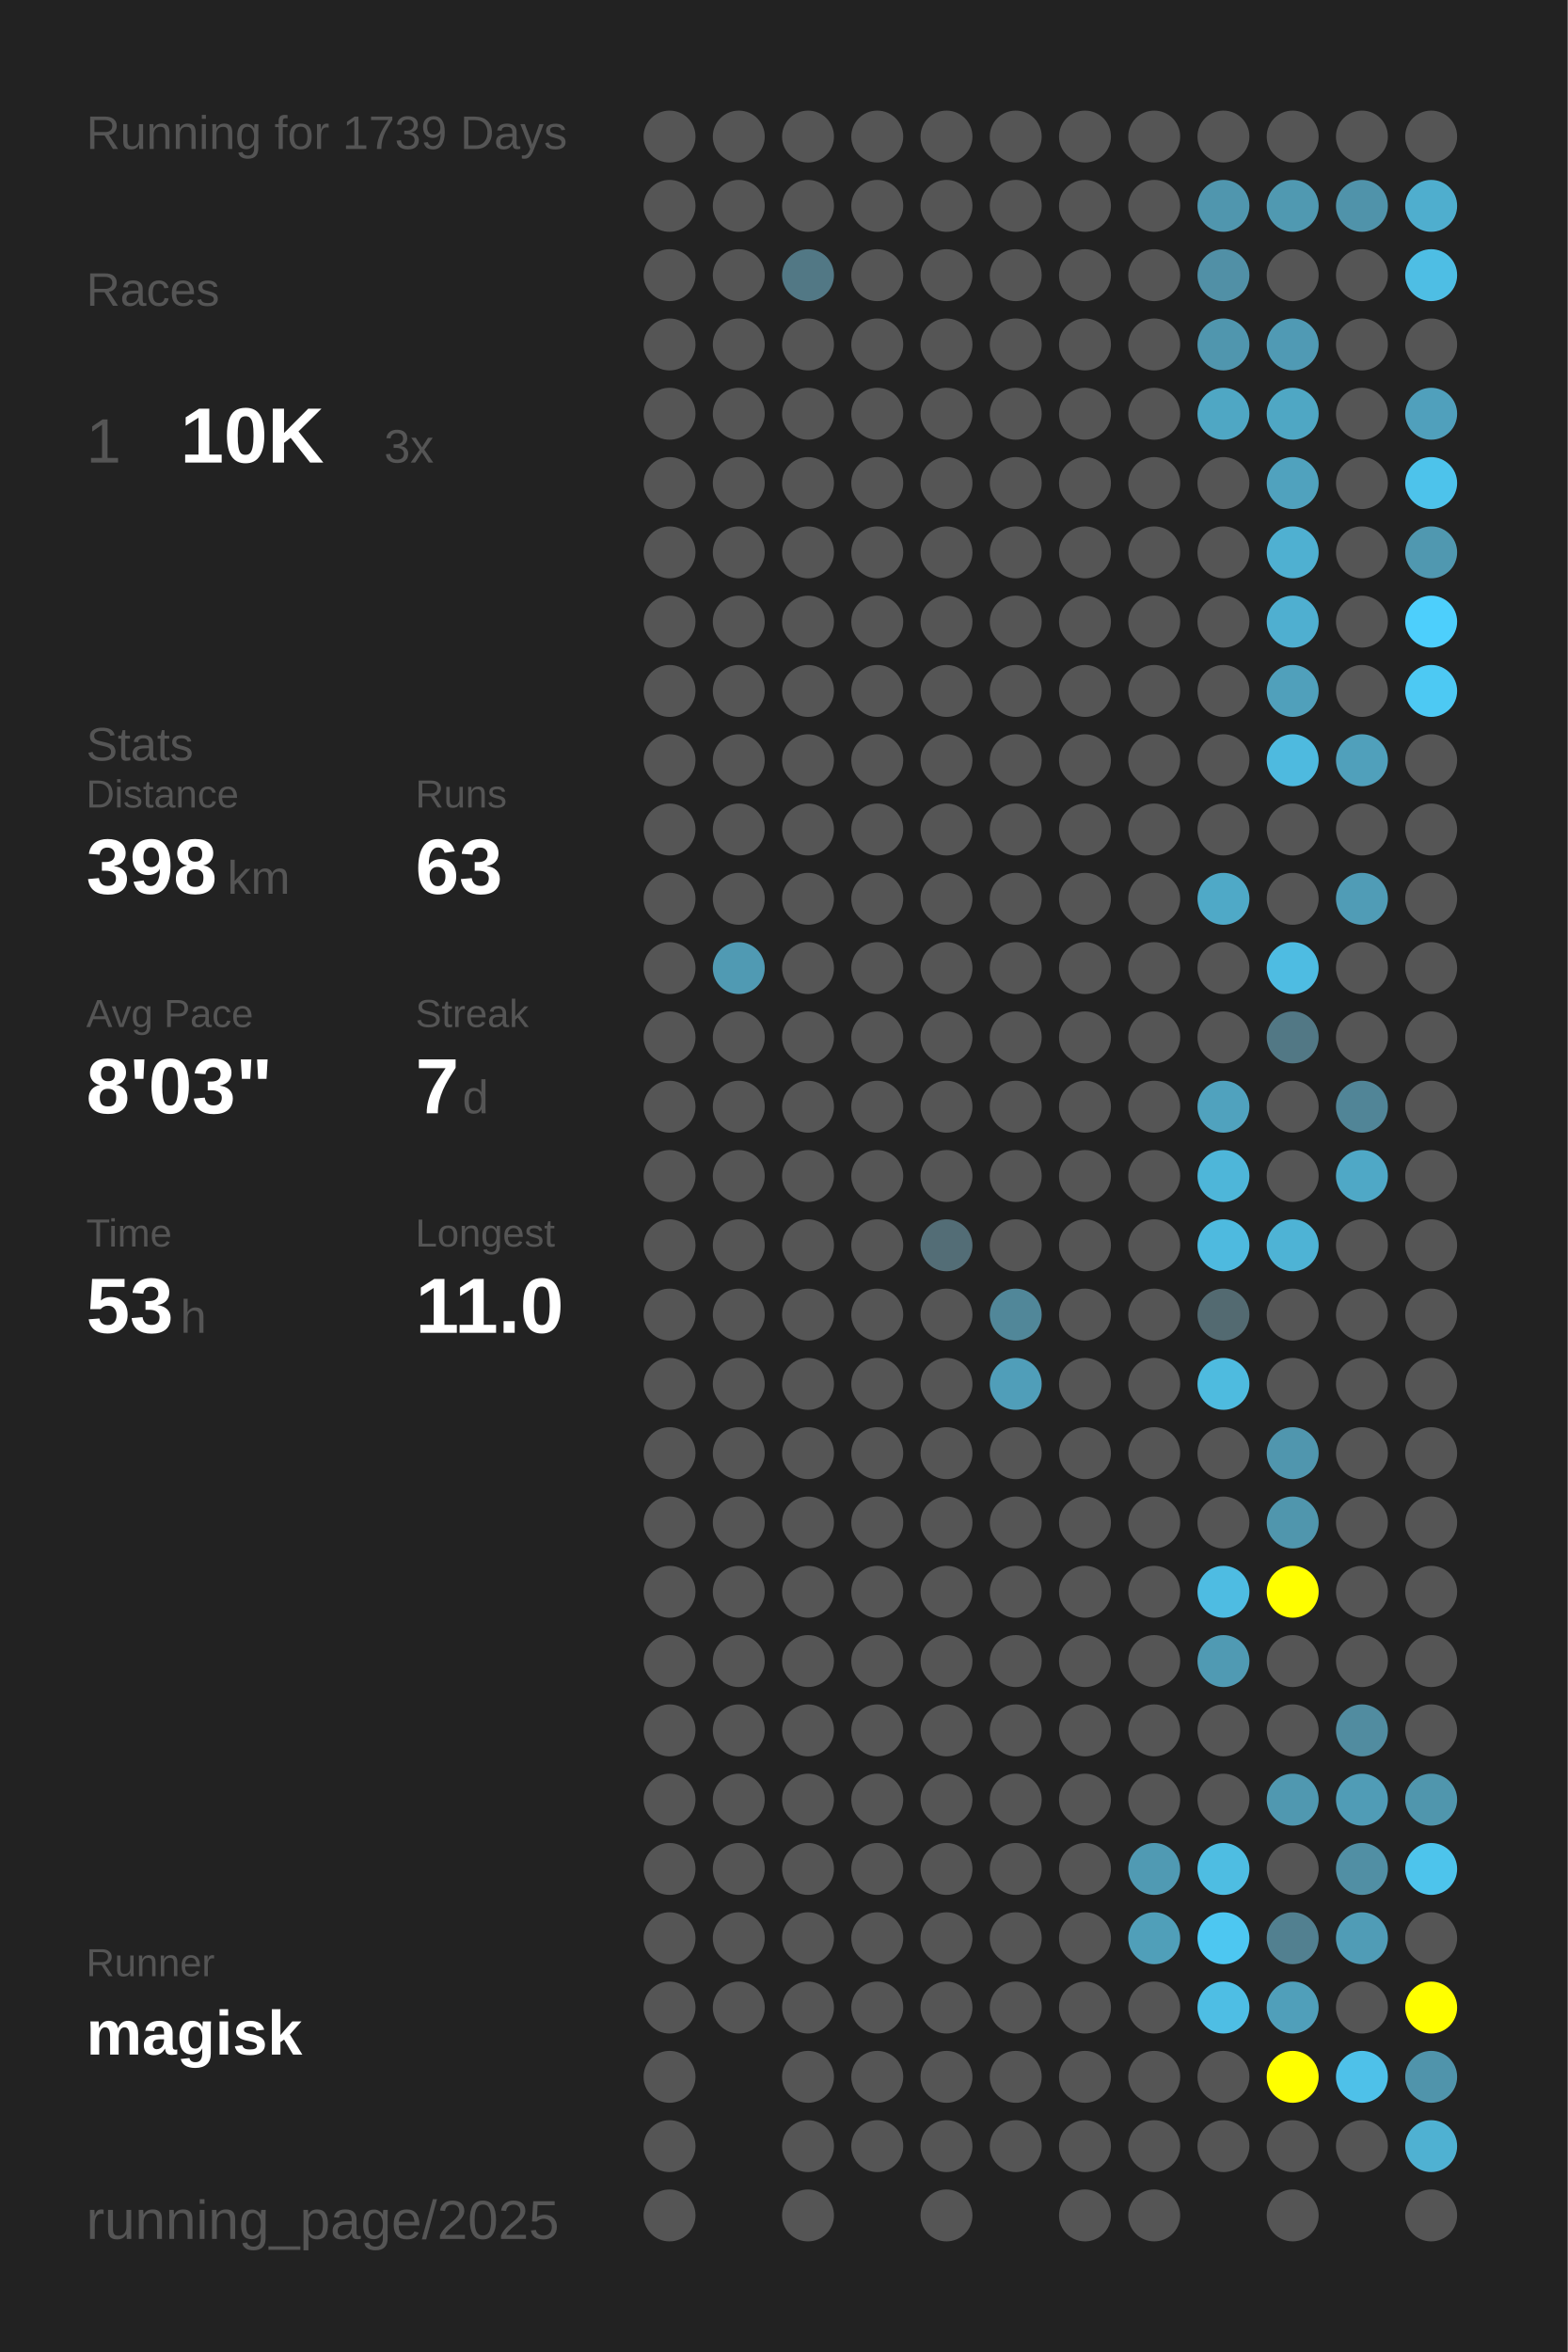
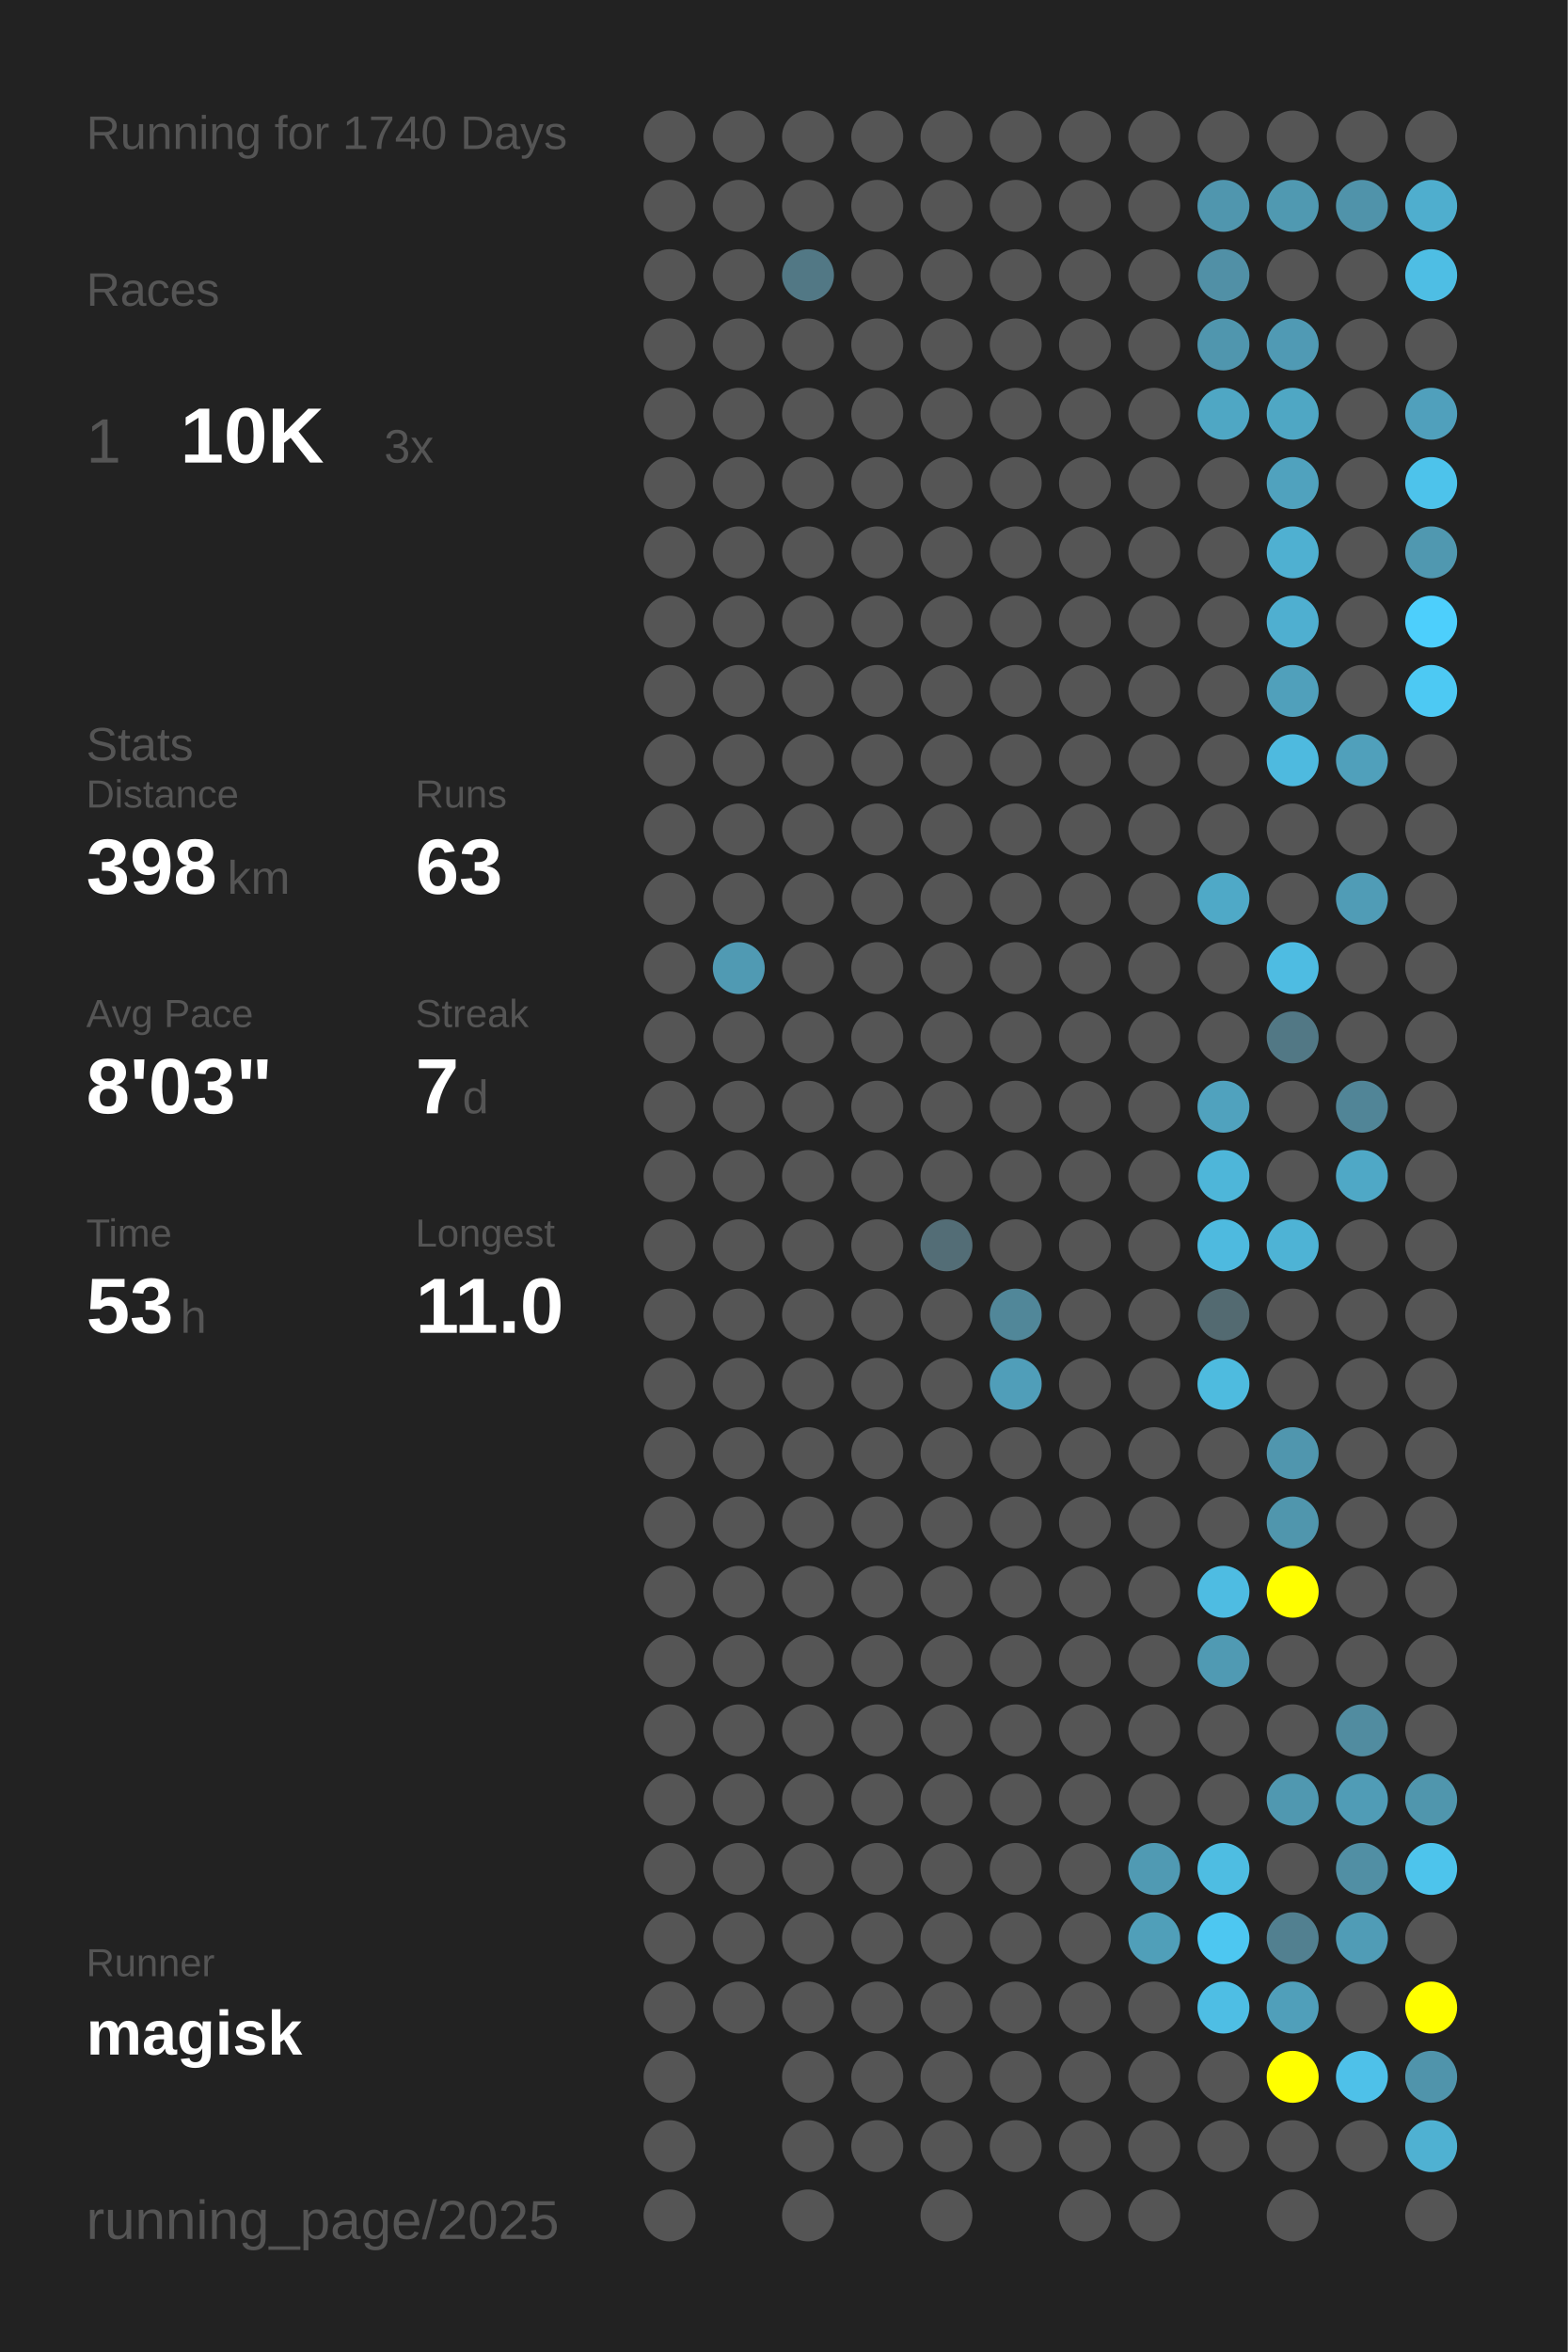
<svg xmlns="http://www.w3.org/2000/svg" baseProfile="full" height="300mm" version="1.1" viewBox="0,0,200,300" width="200mm">
  <defs />
  <rect fill="#222222" height="300" width="200" x="0" y="0" />
-   <text fill="#555555" style="font-size:6px; font-family:Arial;" x="11" y="19">Running for 1739 Days</text>
+   <text fill="#555555" style="font-size:6px; font-family:Arial;" x="11" y="19">Running for 1740 Days</text>
  <text fill="#555555" style="font-size:6px; font-family:Arial;" x="11" y="39">Races</text>
  <text fill="#555555" style="font-size:8px; font-family:Arial;" x="11" y="59">1</text>
  <text fill="#FFFFFF" style="font-size:10px; font-family:Arial; font-weight:bold;" x="23" y="59">10K</text>
  <text fill="#555555" style="font-size:6px; font-family:Arial;" x="49" y="59">3x</text>
  <text fill="#555555" style="font-size:6px; font-family:Arial;" x="11" y="97">Stats</text>
  <text fill="#555555" style="font-size:5px; font-family:Arial;" x="11" y="103">Distance</text>
  <text fill="#FFFFFF" style="font-size:10px; font-family:Arial; font-weight:bold;" x="11" y="114">398</text>
  <text fill="#555555" style="font-size:6px; font-family:Arial;" x="29" y="114">km</text>
  <text fill="#555555" style="font-size:5px; font-family:Arial;" x="53" y="103">Runs</text>
  <text fill="#FFFFFF" style="font-size:10px; font-family:Arial; font-weight:bold;" x="53" y="114">63</text>
  <text fill="#555555" style="font-size:5px; font-family:Arial;" x="11" y="131">Avg Pace</text>
  <text fill="#FFFFFF" style="font-size:10px; font-family:Arial; font-weight:bold;" x="11" y="142">8'03"</text>
  <text fill="#555555" style="font-size:5px; font-family:Arial;" x="53" y="131">Streak</text>
  <text fill="#FFFFFF" style="font-size:10px; font-family:Arial; font-weight:bold;" x="53" y="142">7</text>
  <text fill="#555555" style="font-size:6px; font-family:Arial;" x="59" y="142">d</text>
  <text fill="#555555" style="font-size:5px; font-family:Arial;" x="11" y="159">Time</text>
  <text fill="#FFFFFF" style="font-size:10px; font-family:Arial; font-weight:bold;" x="11" y="170">53</text>
  <text fill="#555555" style="font-size:6px; font-family:Arial;" x="23" y="170">h</text>
  <text fill="#555555" style="font-size:5px; font-family:Arial;" x="53" y="159">Longest</text>
  <text fill="#FFFFFF" style="font-size:10px; font-family:Arial; font-weight:bold;" x="53" y="170">11.0</text>
  <text fill="#555555" style="font-size:5px; font-family:Arial;" x="11" y="252.065">Runner</text>
  <text fill="#FFFFFF" style="font-size:8px; font-family:Arial; font-weight:bold;" x="11" y="262.065">magisk</text>
  <text fill="#555555" style="font-size:7px; font-family:Arial;" x="11" y="285.581">running_page/2025</text>
  <circle cx="85.417" cy="17.419" fill="#555555" r="3.312" />
  <circle cx="85.417" cy="26.258" fill="#555555" r="3.312" />
  <circle cx="85.417" cy="35.097" fill="#555555" r="3.312" />
  <circle cx="85.417" cy="43.935" fill="#555555" r="3.312" />
  <circle cx="85.417" cy="52.774" fill="#555555" r="3.312" />
  <circle cx="85.417" cy="61.613" fill="#555555" r="3.312" />
  <circle cx="85.417" cy="70.452" fill="#555555" r="3.312" />
  <circle cx="85.417" cy="79.29" fill="#555555" r="3.312" />
  <circle cx="85.417" cy="88.129" fill="#555555" r="3.312" />
  <circle cx="85.417" cy="96.968" fill="#555555" r="3.312" />
  <circle cx="85.417" cy="105.806" fill="#555555" r="3.312" />
  <circle cx="85.417" cy="114.645" fill="#555555" r="3.312" />
  <circle cx="85.417" cy="123.484" fill="#555555" r="3.312" />
  <circle cx="85.417" cy="132.323" fill="#555555" r="3.312" />
  <circle cx="85.417" cy="141.161" fill="#555555" r="3.312" />
  <circle cx="85.417" cy="150" fill="#555555" r="3.312" />
  <circle cx="85.417" cy="158.839" fill="#555555" r="3.312" />
  <circle cx="85.417" cy="167.677" fill="#555555" r="3.312" />
  <circle cx="85.417" cy="176.516" fill="#555555" r="3.312" />
  <circle cx="85.417" cy="185.355" fill="#555555" r="3.312" />
  <circle cx="85.417" cy="194.194" fill="#555555" r="3.312" />
  <circle cx="85.417" cy="203.032" fill="#555555" r="3.312" />
  <circle cx="85.417" cy="211.871" fill="#555555" r="3.312" />
  <circle cx="85.417" cy="220.71" fill="#555555" r="3.312" />
  <circle cx="85.417" cy="229.548" fill="#555555" r="3.312" />
  <circle cx="85.417" cy="238.387" fill="#555555" r="3.312" />
  <circle cx="85.417" cy="247.226" fill="#555555" r="3.312" />
  <circle cx="85.417" cy="256.065" fill="#555555" r="3.312" />
  <circle cx="85.417" cy="264.903" fill="#555555" r="3.312" />
  <circle cx="85.417" cy="273.742" fill="#555555" r="3.312" />
  <circle cx="85.417" cy="282.581" fill="#555555" r="3.312" />
  <circle cx="94.25" cy="17.419" fill="#555555" r="3.312" />
  <circle cx="94.25" cy="26.258" fill="#555555" r="3.312" />
  <circle cx="94.25" cy="35.097" fill="#555555" r="3.312" />
  <circle cx="94.25" cy="43.935" fill="#555555" r="3.312" />
  <circle cx="94.25" cy="52.774" fill="#555555" r="3.312" />
  <circle cx="94.25" cy="61.613" fill="#555555" r="3.312" />
  <circle cx="94.25" cy="70.452" fill="#555555" r="3.312" />
  <circle cx="94.25" cy="79.29" fill="#555555" r="3.312" />
  <circle cx="94.25" cy="88.129" fill="#555555" r="3.312" />
  <circle cx="94.25" cy="96.968" fill="#555555" r="3.312" />
  <circle cx="94.25" cy="105.806" fill="#555555" r="3.312" />
  <circle cx="94.25" cy="114.645" fill="#555555" r="3.312" />
  <circle cx="94.25" cy="123.484" fill="#509ab3" r="3.312" />
  <circle cx="94.25" cy="132.323" fill="#555555" r="3.312" />
  <circle cx="94.25" cy="141.161" fill="#555555" r="3.312" />
  <circle cx="94.25" cy="150" fill="#555555" r="3.312" />
  <circle cx="94.25" cy="158.839" fill="#555555" r="3.312" />
  <circle cx="94.25" cy="167.677" fill="#555555" r="3.312" />
  <circle cx="94.25" cy="176.516" fill="#555555" r="3.312" />
  <circle cx="94.25" cy="185.355" fill="#555555" r="3.312" />
  <circle cx="94.25" cy="194.194" fill="#555555" r="3.312" />
  <circle cx="94.25" cy="203.032" fill="#555555" r="3.312" />
  <circle cx="94.25" cy="211.871" fill="#555555" r="3.312" />
  <circle cx="94.25" cy="220.71" fill="#555555" r="3.312" />
  <circle cx="94.25" cy="229.548" fill="#555555" r="3.312" />
  <circle cx="94.25" cy="238.387" fill="#555555" r="3.312" />
  <circle cx="94.25" cy="247.226" fill="#555555" r="3.312" />
  <circle cx="94.25" cy="256.065" fill="#555555" r="3.312" />
  <circle cx="103.083" cy="17.419" fill="#555555" r="3.312" />
  <circle cx="103.083" cy="26.258" fill="#555555" r="3.312" />
  <circle cx="103.083" cy="35.097" fill="#527885" r="3.312" />
  <circle cx="103.083" cy="43.935" fill="#555555" r="3.312" />
  <circle cx="103.083" cy="52.774" fill="#555555" r="3.312" />
  <circle cx="103.083" cy="61.613" fill="#555555" r="3.312" />
  <circle cx="103.083" cy="70.452" fill="#555555" r="3.312" />
  <circle cx="103.083" cy="79.29" fill="#555555" r="3.312" />
  <circle cx="103.083" cy="88.129" fill="#555555" r="3.312" />
  <circle cx="103.083" cy="96.968" fill="#555555" r="3.312" />
  <circle cx="103.083" cy="105.806" fill="#555555" r="3.312" />
  <circle cx="103.083" cy="114.645" fill="#555555" r="3.312" />
  <circle cx="103.083" cy="123.484" fill="#555555" r="3.312" />
  <circle cx="103.083" cy="132.323" fill="#555555" r="3.312" />
  <circle cx="103.083" cy="141.161" fill="#555555" r="3.312" />
  <circle cx="103.083" cy="150" fill="#555555" r="3.312" />
  <circle cx="103.083" cy="158.839" fill="#555555" r="3.312" />
  <circle cx="103.083" cy="167.677" fill="#555555" r="3.312" />
  <circle cx="103.083" cy="176.516" fill="#555555" r="3.312" />
  <circle cx="103.083" cy="185.355" fill="#555555" r="3.312" />
  <circle cx="103.083" cy="194.194" fill="#555555" r="3.312" />
  <circle cx="103.083" cy="203.032" fill="#555555" r="3.312" />
  <circle cx="103.083" cy="211.871" fill="#555555" r="3.312" />
  <circle cx="103.083" cy="220.71" fill="#555555" r="3.312" />
  <circle cx="103.083" cy="229.548" fill="#555555" r="3.312" />
  <circle cx="103.083" cy="238.387" fill="#555555" r="3.312" />
  <circle cx="103.083" cy="247.226" fill="#555555" r="3.312" />
  <circle cx="103.083" cy="256.065" fill="#555555" r="3.312" />
  <circle cx="103.083" cy="264.903" fill="#555555" r="3.312" />
  <circle cx="103.083" cy="273.742" fill="#555555" r="3.312" />
  <circle cx="103.083" cy="282.581" fill="#555555" r="3.312" />
  <circle cx="111.917" cy="17.419" fill="#555555" r="3.312" />
  <circle cx="111.917" cy="26.258" fill="#555555" r="3.312" />
  <circle cx="111.917" cy="35.097" fill="#555555" r="3.312" />
  <circle cx="111.917" cy="43.935" fill="#555555" r="3.312" />
  <circle cx="111.917" cy="52.774" fill="#555555" r="3.312" />
  <circle cx="111.917" cy="61.613" fill="#555555" r="3.312" />
  <circle cx="111.917" cy="70.452" fill="#555555" r="3.312" />
  <circle cx="111.917" cy="79.29" fill="#555555" r="3.312" />
  <circle cx="111.917" cy="88.129" fill="#555555" r="3.312" />
  <circle cx="111.917" cy="96.968" fill="#555555" r="3.312" />
  <circle cx="111.917" cy="105.806" fill="#555555" r="3.312" />
  <circle cx="111.917" cy="114.645" fill="#555555" r="3.312" />
  <circle cx="111.917" cy="123.484" fill="#555555" r="3.312" />
  <circle cx="111.917" cy="132.323" fill="#555555" r="3.312" />
  <circle cx="111.917" cy="141.161" fill="#555555" r="3.312" />
  <circle cx="111.917" cy="150" fill="#555555" r="3.312" />
  <circle cx="111.917" cy="158.839" fill="#555555" r="3.312" />
  <circle cx="111.917" cy="167.677" fill="#555555" r="3.312" />
  <circle cx="111.917" cy="176.516" fill="#555555" r="3.312" />
  <circle cx="111.917" cy="185.355" fill="#555555" r="3.312" />
  <circle cx="111.917" cy="194.194" fill="#555555" r="3.312" />
  <circle cx="111.917" cy="203.032" fill="#555555" r="3.312" />
  <circle cx="111.917" cy="211.871" fill="#555555" r="3.312" />
  <circle cx="111.917" cy="220.71" fill="#555555" r="3.312" />
  <circle cx="111.917" cy="229.548" fill="#555555" r="3.312" />
  <circle cx="111.917" cy="238.387" fill="#555555" r="3.312" />
  <circle cx="111.917" cy="247.226" fill="#555555" r="3.312" />
  <circle cx="111.917" cy="256.065" fill="#555555" r="3.312" />
  <circle cx="111.917" cy="264.903" fill="#555555" r="3.312" />
  <circle cx="111.917" cy="273.742" fill="#555555" r="3.312" />
  <circle cx="120.75" cy="17.419" fill="#555555" r="3.312" />
  <circle cx="120.75" cy="26.258" fill="#555555" r="3.312" />
  <circle cx="120.75" cy="35.097" fill="#555555" r="3.312" />
  <circle cx="120.75" cy="43.935" fill="#555555" r="3.312" />
  <circle cx="120.75" cy="52.774" fill="#555555" r="3.312" />
  <circle cx="120.75" cy="61.613" fill="#555555" r="3.312" />
  <circle cx="120.75" cy="70.452" fill="#555555" r="3.312" />
  <circle cx="120.75" cy="79.29" fill="#555555" r="3.312" />
  <circle cx="120.75" cy="88.129" fill="#555555" r="3.312" />
  <circle cx="120.75" cy="96.968" fill="#555555" r="3.312" />
  <circle cx="120.75" cy="105.806" fill="#555555" r="3.312" />
  <circle cx="120.75" cy="114.645" fill="#555555" r="3.312" />
  <circle cx="120.75" cy="123.484" fill="#555555" r="3.312" />
  <circle cx="120.75" cy="132.323" fill="#555555" r="3.312" />
  <circle cx="120.75" cy="141.161" fill="#555555" r="3.312" />
  <circle cx="120.75" cy="150" fill="#555555" r="3.312" />
  <circle cx="120.75" cy="158.839" fill="#536d76" r="3.312" />
  <circle cx="120.75" cy="167.677" fill="#555555" r="3.312" />
  <circle cx="120.75" cy="176.516" fill="#555555" r="3.312" />
  <circle cx="120.75" cy="185.355" fill="#555555" r="3.312" />
  <circle cx="120.75" cy="194.194" fill="#555555" r="3.312" />
  <circle cx="120.75" cy="203.032" fill="#555555" r="3.312" />
  <circle cx="120.75" cy="211.871" fill="#555555" r="3.312" />
  <circle cx="120.75" cy="220.71" fill="#555555" r="3.312" />
  <circle cx="120.75" cy="229.548" fill="#555555" r="3.312" />
  <circle cx="120.75" cy="238.387" fill="#555555" r="3.312" />
  <circle cx="120.75" cy="247.226" fill="#555555" r="3.312" />
  <circle cx="120.75" cy="256.065" fill="#555555" r="3.312" />
  <circle cx="120.75" cy="264.903" fill="#555555" r="3.312" />
  <circle cx="120.75" cy="273.742" fill="#555555" r="3.312" />
  <circle cx="120.75" cy="282.581" fill="#555555" r="3.312" />
  <circle cx="129.583" cy="17.419" fill="#555555" r="3.312" />
  <circle cx="129.583" cy="26.258" fill="#555555" r="3.312" />
  <circle cx="129.583" cy="35.097" fill="#555555" r="3.312" />
  <circle cx="129.583" cy="43.935" fill="#555555" r="3.312" />
  <circle cx="129.583" cy="52.774" fill="#555555" r="3.312" />
  <circle cx="129.583" cy="61.613" fill="#555555" r="3.312" />
  <circle cx="129.583" cy="70.452" fill="#555555" r="3.312" />
  <circle cx="129.583" cy="79.29" fill="#555555" r="3.312" />
  <circle cx="129.583" cy="88.129" fill="#555555" r="3.312" />
  <circle cx="129.583" cy="96.968" fill="#555555" r="3.312" />
  <circle cx="129.583" cy="105.806" fill="#555555" r="3.312" />
  <circle cx="129.583" cy="114.645" fill="#555555" r="3.312" />
  <circle cx="129.583" cy="123.484" fill="#555555" r="3.312" />
  <circle cx="129.583" cy="132.323" fill="#555555" r="3.312" />
  <circle cx="129.583" cy="141.161" fill="#555555" r="3.312" />
  <circle cx="129.583" cy="150" fill="#555555" r="3.312" />
  <circle cx="129.583" cy="158.839" fill="#555555" r="3.312" />
  <circle cx="129.583" cy="167.677" fill="#518799" r="3.312" />
  <circle cx="129.583" cy="176.516" fill="#509eb9" r="3.312" />
  <circle cx="129.583" cy="185.355" fill="#555555" r="3.312" />
  <circle cx="129.583" cy="194.194" fill="#555555" r="3.312" />
  <circle cx="129.583" cy="203.032" fill="#555555" r="3.312" />
  <circle cx="129.583" cy="211.871" fill="#555555" r="3.312" />
  <circle cx="129.583" cy="220.71" fill="#555555" r="3.312" />
  <circle cx="129.583" cy="229.548" fill="#555555" r="3.312" />
  <circle cx="129.583" cy="238.387" fill="#555555" r="3.312" />
  <circle cx="129.583" cy="247.226" fill="#555555" r="3.312" />
  <circle cx="129.583" cy="256.065" fill="#555555" r="3.312" />
  <circle cx="129.583" cy="264.903" fill="#555555" r="3.312" />
  <circle cx="129.583" cy="273.742" fill="#555555" r="3.312" />
  <circle cx="138.417" cy="17.419" fill="#555555" r="3.312" />
  <circle cx="138.417" cy="26.258" fill="#555555" r="3.312" />
  <circle cx="138.417" cy="35.097" fill="#555555" r="3.312" />
  <circle cx="138.417" cy="43.935" fill="#555555" r="3.312" />
  <circle cx="138.417" cy="52.774" fill="#555555" r="3.312" />
  <circle cx="138.417" cy="61.613" fill="#555555" r="3.312" />
  <circle cx="138.417" cy="70.452" fill="#555555" r="3.312" />
  <circle cx="138.417" cy="79.29" fill="#555555" r="3.312" />
  <circle cx="138.417" cy="88.129" fill="#555555" r="3.312" />
  <circle cx="138.417" cy="96.968" fill="#555555" r="3.312" />
  <circle cx="138.417" cy="105.806" fill="#555555" r="3.312" />
  <circle cx="138.417" cy="114.645" fill="#555555" r="3.312" />
  <circle cx="138.417" cy="123.484" fill="#555555" r="3.312" />
  <circle cx="138.417" cy="132.323" fill="#555555" r="3.312" />
  <circle cx="138.417" cy="141.161" fill="#555555" r="3.312" />
  <circle cx="138.417" cy="150" fill="#555555" r="3.312" />
  <circle cx="138.417" cy="158.839" fill="#555555" r="3.312" />
  <circle cx="138.417" cy="167.677" fill="#555555" r="3.312" />
  <circle cx="138.417" cy="176.516" fill="#555555" r="3.312" />
  <circle cx="138.417" cy="185.355" fill="#555555" r="3.312" />
  <circle cx="138.417" cy="194.194" fill="#555555" r="3.312" />
  <circle cx="138.417" cy="203.032" fill="#555555" r="3.312" />
  <circle cx="138.417" cy="211.871" fill="#555555" r="3.312" />
  <circle cx="138.417" cy="220.71" fill="#555555" r="3.312" />
  <circle cx="138.417" cy="229.548" fill="#555555" r="3.312" />
  <circle cx="138.417" cy="238.387" fill="#555555" r="3.312" />
  <circle cx="138.417" cy="247.226" fill="#555555" r="3.312" />
  <circle cx="138.417" cy="256.065" fill="#555555" r="3.312" />
  <circle cx="138.417" cy="264.903" fill="#555555" r="3.312" />
  <circle cx="138.417" cy="273.742" fill="#555555" r="3.312" />
  <circle cx="138.417" cy="282.581" fill="#555555" r="3.312" />
  <circle cx="147.25" cy="17.419" fill="#555555" r="3.312" />
  <circle cx="147.25" cy="26.258" fill="#555555" r="3.312" />
  <circle cx="147.25" cy="35.097" fill="#555555" r="3.312" />
  <circle cx="147.25" cy="43.935" fill="#555555" r="3.312" />
  <circle cx="147.25" cy="52.774" fill="#555555" r="3.312" />
  <circle cx="147.25" cy="61.613" fill="#555555" r="3.312" />
  <circle cx="147.25" cy="70.452" fill="#555555" r="3.312" />
  <circle cx="147.25" cy="79.29" fill="#555555" r="3.312" />
  <circle cx="147.25" cy="88.129" fill="#555555" r="3.312" />
  <circle cx="147.25" cy="96.968" fill="#555555" r="3.312" />
  <circle cx="147.25" cy="105.806" fill="#555555" r="3.312" />
  <circle cx="147.25" cy="114.645" fill="#555555" r="3.312" />
  <circle cx="147.25" cy="123.484" fill="#555555" r="3.312" />
  <circle cx="147.25" cy="132.323" fill="#555555" r="3.312" />
  <circle cx="147.25" cy="141.161" fill="#555555" r="3.312" />
  <circle cx="147.25" cy="150" fill="#555555" r="3.312" />
  <circle cx="147.25" cy="158.839" fill="#555555" r="3.312" />
  <circle cx="147.25" cy="167.677" fill="#555555" r="3.312" />
  <circle cx="147.25" cy="176.516" fill="#555555" r="3.312" />
  <circle cx="147.25" cy="185.355" fill="#555555" r="3.312" />
  <circle cx="147.25" cy="194.194" fill="#555555" r="3.312" />
  <circle cx="147.25" cy="203.032" fill="#555555" r="3.312" />
  <circle cx="147.25" cy="211.871" fill="#555555" r="3.312" />
  <circle cx="147.25" cy="220.71" fill="#555555" r="3.312" />
  <circle cx="147.25" cy="229.548" fill="#555555" r="3.312" />
  <circle cx="147.25" cy="238.387" fill="#509ab3" r="3.312" />
  <circle cx="147.25" cy="247.226" fill="#509fb9" r="3.312" />
  <circle cx="147.25" cy="256.065" fill="#555555" r="3.312" />
  <circle cx="147.25" cy="264.903" fill="#555555" r="3.312" />
  <circle cx="147.25" cy="273.742" fill="#555555" r="3.312" />
  <circle cx="147.25" cy="282.581" fill="#555555" r="3.312" />
  <circle cx="156.083" cy="17.419" fill="#555555" r="3.312" />
  <circle cx="156.083" cy="26.258" fill="#5096ae" r="3.312" />
  <circle cx="156.083" cy="35.097" fill="#5190a6" r="3.312" />
  <circle cx="156.083" cy="43.935" fill="#5096ae" r="3.312" />
  <circle cx="156.083" cy="52.774" fill="#4fa7c4" r="3.312" />
  <circle cx="156.083" cy="61.613" fill="#555555" r="3.312" />
  <circle cx="156.083" cy="70.452" fill="#555555" r="3.312" />
  <circle cx="156.083" cy="79.29" fill="#555555" r="3.312" />
  <circle cx="156.083" cy="88.129" fill="#555555" r="3.312" />
  <circle cx="156.083" cy="96.968" fill="#555555" r="3.312" />
  <circle cx="156.083" cy="105.806" fill="#555555" r="3.312" />
  <circle cx="156.083" cy="114.645" fill="#4fa9c7" r="3.312" />
  <circle cx="156.083" cy="123.484" fill="#555555" r="3.312" />
  <circle cx="156.083" cy="132.323" fill="#555555" r="3.312" />
  <circle cx="156.083" cy="141.161" fill="#50a2be" r="3.312" />
  <circle cx="156.083" cy="150" fill="#4eb6d9" r="3.312" />
  <circle cx="156.083" cy="158.839" fill="#4ebadf" r="3.312" />
  <circle cx="156.083" cy="167.677" fill="#536a71" r="3.312" />
  <circle cx="156.083" cy="176.516" fill="#4ebbdf" r="3.312" />
  <circle cx="156.083" cy="185.355" fill="#555555" r="3.312" />
  <circle cx="156.083" cy="194.194" fill="#555555" r="3.312" />
  <circle cx="156.083" cy="203.032" fill="#4ebce2" r="3.312" />
  <circle cx="156.083" cy="211.871" fill="#509ab3" r="3.312" />
  <circle cx="156.083" cy="220.71" fill="#555555" r="3.312" />
  <circle cx="156.083" cy="229.548" fill="#555555" r="3.312" />
  <circle cx="156.083" cy="238.387" fill="#4ebde2" r="3.312" />
  <circle cx="156.083" cy="247.226" fill="#4dc7f1" r="3.312" />
  <circle cx="156.083" cy="256.065" fill="#4ebee4" r="3.312" />
  <circle cx="156.083" cy="264.903" fill="#555555" r="3.312" />
  <circle cx="156.083" cy="273.742" fill="#555555" r="3.312" />
  <circle cx="164.917" cy="17.419" fill="#555555" r="3.312" />
  <circle cx="164.917" cy="26.258" fill="#5099b1" r="3.312" />
  <circle cx="164.917" cy="35.097" fill="#555555" r="3.312" />
  <circle cx="164.917" cy="43.935" fill="#509ab4" r="3.312" />
  <circle cx="164.917" cy="52.774" fill="#4fa7c4" r="3.312" />
  <circle cx="164.917" cy="61.613" fill="#50a2be" r="3.312" />
  <circle cx="164.917" cy="70.452" fill="#4fb0d1" r="3.312" />
  <circle cx="164.917" cy="79.29" fill="#4fafd0" r="3.312" />
  <circle cx="164.917" cy="88.129" fill="#50a0bb" r="3.312" />
  <circle cx="164.917" cy="96.968" fill="#4ebadf" r="3.312" />
  <circle cx="164.917" cy="105.806" fill="#555555" r="3.312" />
  <circle cx="164.917" cy="114.645" fill="#555555" r="3.312" />
  <circle cx="164.917" cy="123.484" fill="#4ebce2" r="3.312" />
  <circle cx="164.917" cy="132.323" fill="#527885" r="3.312" />
  <circle cx="164.917" cy="141.161" fill="#555555" r="3.312" />
  <circle cx="164.917" cy="150" fill="#555555" r="3.312" />
  <circle cx="164.917" cy="158.839" fill="#4eb3d5" r="3.312" />
  <circle cx="164.917" cy="167.677" fill="#555555" r="3.312" />
  <circle cx="164.917" cy="176.516" fill="#555555" r="3.312" />
  <circle cx="164.917" cy="185.355" fill="#5096ae" r="3.312" />
  <circle cx="164.917" cy="194.194" fill="#5096ad" r="3.312" />
  <circle cx="164.917" cy="203.032" fill="#FFFF00" r="3.312" />
  <circle cx="164.917" cy="211.871" fill="#555555" r="3.312" />
  <circle cx="164.917" cy="220.71" fill="#555555" r="3.312" />
  <circle cx="164.917" cy="229.548" fill="#5098b0" r="3.312" />
  <circle cx="164.917" cy="238.387" fill="#555555" r="3.312" />
  <circle cx="164.917" cy="247.226" fill="#528090" r="3.312" />
  <circle cx="164.917" cy="256.065" fill="#509fba" r="3.312" />
  <circle cx="164.917" cy="264.903" fill="#FFFF00" r="3.312" />
  <circle cx="164.917" cy="273.742" fill="#555555" r="3.312" />
  <circle cx="164.917" cy="282.581" fill="#555555" r="3.312" />
  <circle cx="173.75" cy="17.419" fill="#555555" r="3.312" />
  <circle cx="173.75" cy="26.258" fill="#5093aa" r="3.312" />
  <circle cx="173.75" cy="35.097" fill="#555555" r="3.312" />
  <circle cx="173.75" cy="43.935" fill="#555555" r="3.312" />
  <circle cx="173.75" cy="52.774" fill="#555555" r="3.312" />
  <circle cx="173.75" cy="61.613" fill="#555555" r="3.312" />
  <circle cx="173.75" cy="70.452" fill="#555555" r="3.312" />
  <circle cx="173.75" cy="79.29" fill="#555555" r="3.312" />
  <circle cx="173.75" cy="88.129" fill="#555555" r="3.312" />
  <circle cx="173.75" cy="96.968" fill="#50a0bb" r="3.312" />
  <circle cx="173.75" cy="105.806" fill="#555555" r="3.312" />
  <circle cx="173.75" cy="114.645" fill="#509cb6" r="3.312" />
  <circle cx="173.75" cy="123.484" fill="#555555" r="3.312" />
  <circle cx="173.75" cy="132.323" fill="#555555" r="3.312" />
  <circle cx="173.75" cy="141.161" fill="#518597" r="3.312" />
  <circle cx="173.75" cy="150" fill="#4fa8c6" r="3.312" />
  <circle cx="173.75" cy="158.839" fill="#555555" r="3.312" />
  <circle cx="173.75" cy="167.677" fill="#555555" r="3.312" />
  <circle cx="173.75" cy="176.516" fill="#555555" r="3.312" />
  <circle cx="173.75" cy="185.355" fill="#555555" r="3.312" />
  <circle cx="173.75" cy="194.194" fill="#555555" r="3.312" />
  <circle cx="173.75" cy="203.032" fill="#555555" r="3.312" />
  <circle cx="173.75" cy="211.871" fill="#555555" r="3.312" />
  <circle cx="173.75" cy="220.71" fill="#518ca0" r="3.312" />
  <circle cx="173.75" cy="229.548" fill="#509cb6" r="3.312" />
  <circle cx="173.75" cy="238.387" fill="#518fa4" r="3.312" />
  <circle cx="173.75" cy="247.226" fill="#509cb6" r="3.312" />
  <circle cx="173.75" cy="256.065" fill="#555555" r="3.312" />
  <circle cx="173.75" cy="264.903" fill="#4ec1e9" r="3.312" />
  <circle cx="173.75" cy="273.742" fill="#555555" r="3.312" />
  <circle cx="182.583" cy="17.419" fill="#555555" r="3.312" />
  <circle cx="182.583" cy="26.258" fill="#4faece" r="3.312" />
  <circle cx="182.583" cy="35.097" fill="#4ebee4" r="3.312" />
  <circle cx="182.583" cy="43.935" fill="#555555" r="3.312" />
  <circle cx="182.583" cy="52.774" fill="#50a0bc" r="3.312" />
  <circle cx="182.583" cy="61.613" fill="#4dc3eb" r="3.312" />
  <circle cx="182.583" cy="70.452" fill="#5098b0" r="3.312" />
  <circle cx="182.583" cy="79.29" fill="#4dcffc" r="3.312" />
  <circle cx="182.583" cy="88.129" fill="#4dc9f3" r="3.312" />
  <circle cx="182.583" cy="96.968" fill="#555555" r="3.312" />
  <circle cx="182.583" cy="105.806" fill="#555555" r="3.312" />
  <circle cx="182.583" cy="114.645" fill="#555555" r="3.312" />
  <circle cx="182.583" cy="123.484" fill="#555555" r="3.312" />
  <circle cx="182.583" cy="132.323" fill="#555555" r="3.312" />
  <circle cx="182.583" cy="141.161" fill="#555555" r="3.312" />
  <circle cx="182.583" cy="150" fill="#555555" r="3.312" />
  <circle cx="182.583" cy="158.839" fill="#555555" r="3.312" />
  <circle cx="182.583" cy="167.677" fill="#555555" r="3.312" />
  <circle cx="182.583" cy="176.516" fill="#555555" r="3.312" />
  <circle cx="182.583" cy="185.355" fill="#555555" r="3.312" />
  <circle cx="182.583" cy="194.194" fill="#555555" r="3.312" />
  <circle cx="182.583" cy="203.032" fill="#555555" r="3.312" />
  <circle cx="182.583" cy="211.871" fill="#555555" r="3.312" />
  <circle cx="182.583" cy="220.71" fill="#555555" r="3.312" />
  <circle cx="182.583" cy="229.548" fill="#5096ad" r="3.312" />
  <circle cx="182.583" cy="238.387" fill="#4dc4ec" r="3.312" />
  <circle cx="182.583" cy="247.226" fill="#555555" r="3.312" />
  <circle cx="182.583" cy="256.065" fill="#FFFF00" r="3.312" />
  <circle cx="182.583" cy="264.903" fill="#5094ab" r="3.312" />
  <circle cx="182.583" cy="273.742" fill="#4fb1d2" r="3.312" />
  <circle cx="182.583" cy="282.581" fill="#555555" r="3.312" />
</svg>
